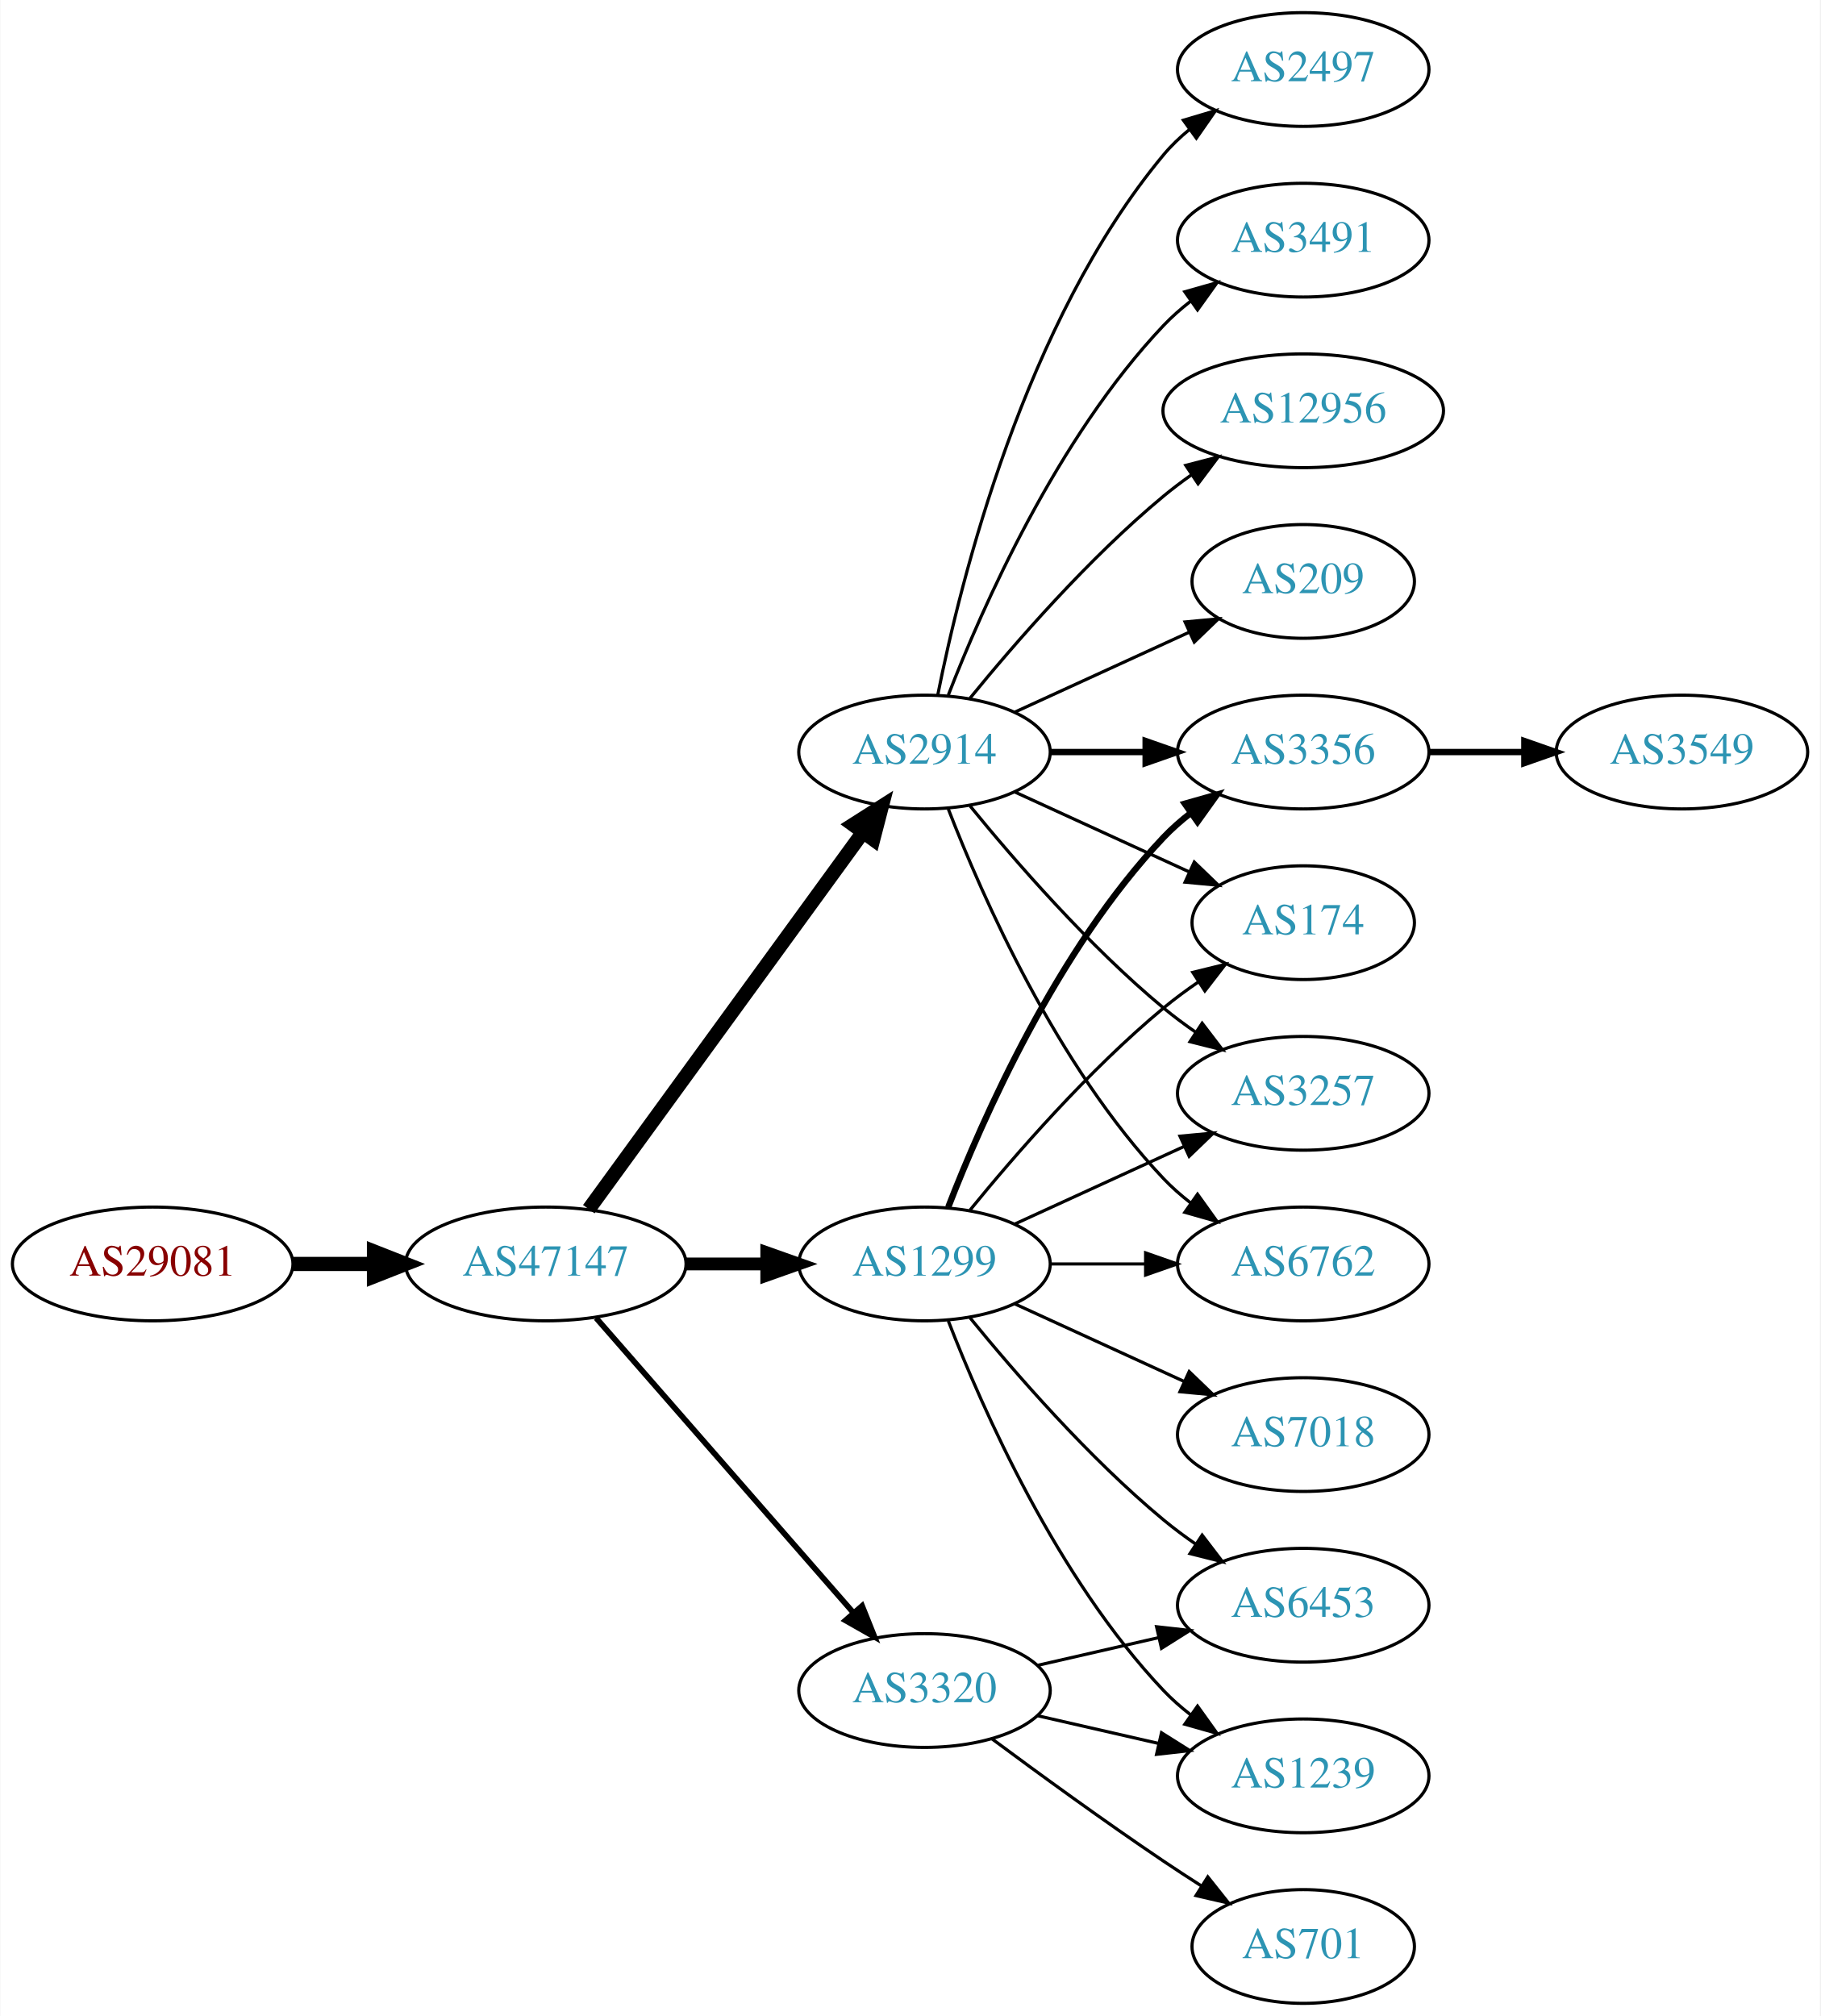
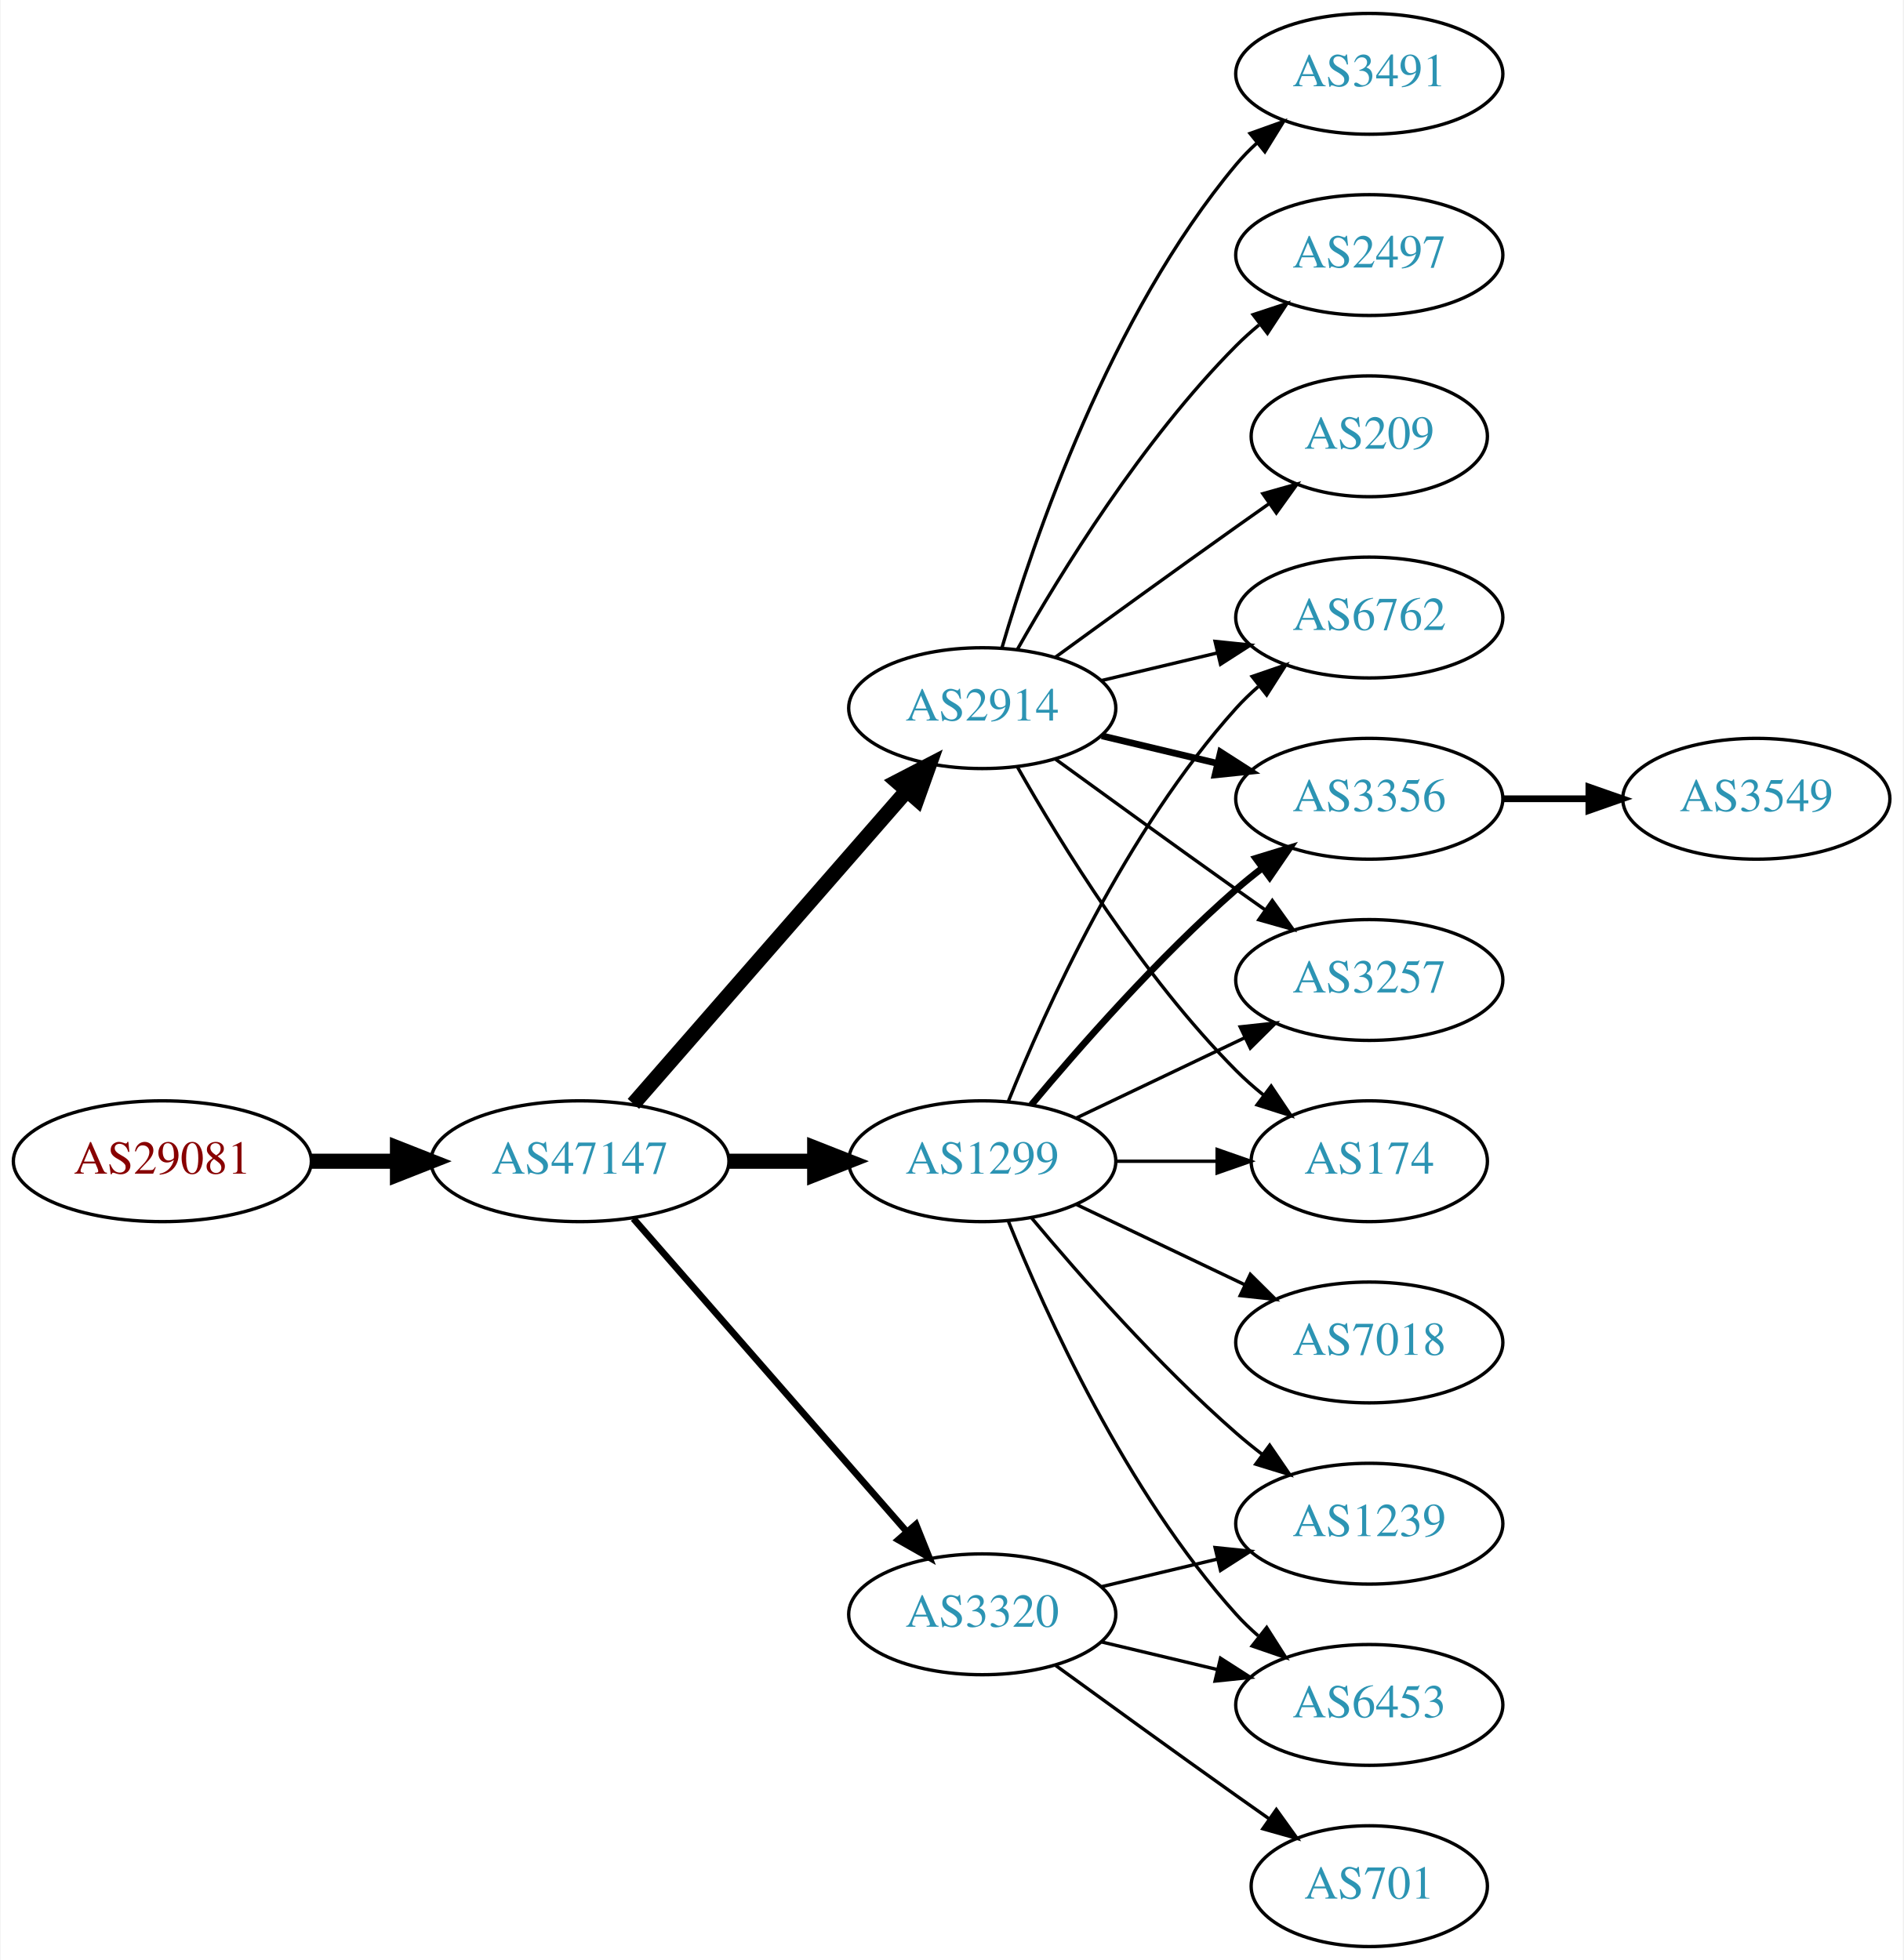
- <svg xmlns="http://www.w3.org/2000/svg" xmlns:xlink="http://www.w3.org/1999/xlink" width="576pt" height="638pt" viewBox="0.00 0.00 575.76 638.00">
-   <g id="graph0" class="graph" transform="scale(1 1) rotate(0) translate(4 634)">
-     <polygon fill="white" stroke="none" points="-4,4 -4,-634 571.762,-634 571.762,4 -4,4" />
+ <svg xmlns="http://www.w3.org/2000/svg" xmlns:xlink="http://www.w3.org/1999/xlink" width="567pt" height="584pt" viewBox="0.00 0.00 566.66 584.00">
+   <g id="graph0" class="graph" transform="scale(1 1) rotate(0) translate(4 580)">
+     <polygon fill="white" stroke="none" points="-4,4 -4,-580 562.663,-580 562.663,4 -4,4" />
    <g id="node1" class="node">
      <g id="a_node1">
        <a xlink:href="/asn/29081" xlink:title="AS29081 ~ WVNET-AT-AS [AT]">
          <ellipse fill="#ffffff" stroke="black" cx="44.196" cy="-234" rx="44.393" ry="18" />
          <text text-anchor="middle" x="44.196" y="-230.3" font-family="Times,serif" font-size="14.00" fill="#880000">AS29081</text>
        </a>
      </g>
    </g>
    <g id="node2" class="node">
      <g id="a_node2">
        <a xlink:href="/asn/47147" xlink:title="AS47147 ~ ANEXIA Internetdienstleistungs GmbH [AT]">
          <ellipse fill="#ffffff" stroke="black" cx="168.588" cy="-234" rx="44.393" ry="18" />
          <text text-anchor="middle" x="168.588" y="-230.3" font-family="Times,serif" font-size="14.00" fill="#2c94b3">AS47147</text>
        </a>
      </g>
    </g>
    <g id="edge1" class="edge">
      <path fill="none" stroke="black" stroke-width="4.5" d="M88.692,-234C96.898,-234 105.569,-234 114.041,-234" />
      <polygon fill="black" stroke="black" stroke-width="4.5" points="114.233,-237.938 124.233,-234 114.233,-230.063 114.233,-237.938" />
    </g>
    <g id="node3" class="node">
      <g id="a_node3">
-         <a xlink:href="/asn/2914" xlink:title="AS2914 ~ NTT America, Inc. [US]">
-           <ellipse fill="#ffffff" stroke="black" cx="288.431" cy="-396" rx="39.794" ry="18" />
-           <text text-anchor="middle" x="288.431" y="-392.3" font-family="Times,serif" font-size="14.00" fill="#2c94b3">AS2914</text>
+         <a xlink:href="/asn/3320" xlink:title="AS3320 ~ DTAG [DE]">
+           <ellipse fill="#ffffff" stroke="black" cx="288.431" cy="-99" rx="39.794" ry="18" />
+           <text text-anchor="middle" x="288.431" y="-95.3" font-family="Times,serif" font-size="14.00" fill="#2c94b3">AS3320</text>
        </a>
      </g>
    </g>
    <g id="edge2" class="edge">
-       <path fill="none" stroke="black" stroke-width="4.5" d="M182.199,-251.337C203.02,-279.96 244.683,-337.233 268.871,-370.486" />
-       <polygon fill="black" stroke="black" stroke-width="4.5" points="265.844,-373.017 274.91,-378.788 272.212,-368.385 265.844,-373.017" />
+       <path fill="none" stroke="black" stroke-width="2" d="M184.513,-216.902C205.056,-193.369 242.175,-150.845 265.771,-123.813" />
+       <polygon fill="black" stroke="black" stroke-width="2" points="268.688,-125.794 272.627,-115.959 263.414,-121.191 268.688,-125.794" />
    </g>
    <g id="node4" class="node">
      <g id="a_node4">
+         <a xlink:href="/asn/2914" xlink:title="AS2914 ~ NTT America, Inc. [US]">
+           <ellipse fill="#ffffff" stroke="black" cx="288.431" cy="-369" rx="39.794" ry="18" />
+           <text text-anchor="middle" x="288.431" y="-365.3" font-family="Times,serif" font-size="14.00" fill="#2c94b3">AS2914</text>
+         </a>
+       </g>
+     </g>
+     <g id="edge3" class="edge">
+       <path fill="none" stroke="black" stroke-width="4.5" d="M184.513,-251.098C205.056,-274.631 242.175,-317.155 265.771,-344.187" />
+       <polygon fill="black" stroke="black" stroke-width="4.5" points="263.085,-347.097 272.627,-352.041 269.017,-341.918 263.085,-347.097" />
+     </g>
+     <g id="node5" class="node">
+       <g id="a_node5">
        <a xlink:href="/asn/1299" xlink:title="AS1299 ~ Telia Carrier [EU]">
          <ellipse fill="#ffffff" stroke="black" cx="288.431" cy="-234" rx="39.794" ry="18" />
          <text text-anchor="middle" x="288.431" y="-230.3" font-family="Times,serif" font-size="14.00" fill="#2c94b3">AS1299</text>
        </a>
      </g>
    </g>
-     <g id="edge3" class="edge">
-       <path fill="none" stroke="black" stroke-width="4.05" d="M212.799,-234C221.112,-234 229.875,-234 238.357,-234" />
-       <polygon fill="black" stroke="black" stroke-width="4.05" points="238.516,-237.544 248.516,-234 238.516,-230.456 238.516,-237.544" />
-     </g>
-     <g id="node5" class="node">
-       <g id="a_node5">
-         <a xlink:href="/asn/3320" xlink:title="AS3320 ~ DTAG [DE]">
-           <ellipse fill="#ffffff" stroke="black" cx="288.431" cy="-99" rx="39.794" ry="18" />
-           <text text-anchor="middle" x="288.431" y="-95.3" font-family="Times,serif" font-size="14.00" fill="#2c94b3">AS3320</text>
-         </a>
-       </g>
-     </g>
    <g id="edge4" class="edge">
-       <path fill="none" stroke="black" stroke-width="1.8" d="M184.513,-216.902C205.056,-193.369 242.175,-150.845 265.771,-123.813" />
-       <polygon fill="black" stroke="black" stroke-width="1.8" points="268.688,-125.794 272.627,-115.959 263.414,-121.191 268.688,-125.794" />
+       <path fill="none" stroke="black" stroke-width="4.5" d="M212.799,-234C221.112,-234 229.875,-234 238.357,-234" />
+       <polygon fill="black" stroke="black" stroke-width="4.5" points="238.516,-237.938 248.516,-234 238.516,-230.063 238.516,-237.938" />
+     </g>
+     <g id="node13" class="node">
+       <g id="a_node13">
+         <a xlink:href="/asn/6453" xlink:title="AS6453 ~ TATA COMMUNICATIONS (AMERICA) INC [US]">
+           <ellipse fill="#ffffff" stroke="black" cx="403.724" cy="-72" rx="39.794" ry="18" />
+           <text text-anchor="middle" x="403.724" y="-68.3" font-family="Times,serif" font-size="14.00" fill="#2c94b3">AS6453</text>
+         </a>
+       </g>
+     </g>
+     <g id="edge19" class="edge">
+       <path fill="none" stroke="black" d="M324.038,-90.752C334.909,-88.162 347.064,-85.265 358.506,-82.538" />
+       <polygon fill="black" stroke="black" points="359.412,-85.92 368.328,-80.197 357.789,-79.111 359.412,-85.92" />
+     </g>
+     <g id="node15" class="node">
+       <g id="a_node15">
+         <a xlink:href="/asn/1239" xlink:title="AS1239 ~ Sprint [US]">
+           <ellipse fill="#ffffff" stroke="black" cx="403.724" cy="-126" rx="39.794" ry="18" />
+           <text text-anchor="middle" x="403.724" y="-122.3" font-family="Times,serif" font-size="14.00" fill="#2c94b3">AS1239</text>
+         </a>
+       </g>
+     </g>
+     <g id="edge21" class="edge">
+       <path fill="none" stroke="black" d="M324.038,-107.248C334.909,-109.838 347.064,-112.735 358.506,-115.462" />
+       <polygon fill="black" stroke="black" points="357.789,-118.889 368.328,-117.803 359.412,-112.08 357.789,-118.889" />
+     </g>
+     <g id="node16" class="node">
+       <g id="a_node16">
+         <a xlink:href="/asn/701" xlink:title="AS701 ~ UUNET [US]">
+           <ellipse fill="#ffffff" stroke="black" cx="403.724" cy="-18" rx="35.194" ry="18" />
+           <text text-anchor="middle" x="403.724" y="-14.3" font-family="Times,serif" font-size="14.00" fill="#2c94b3">AS701</text>
+         </a>
+       </g>
+     </g>
+     <g id="edge20" class="edge">
+       <path fill="none" stroke="black" d="M310.279,-83.778C325.213,-72.909 345.827,-57.975 364.077,-45 367.288,-42.718 370.657,-40.339 374.011,-37.982" />
+       <polygon fill="black" stroke="black" points="376.039,-40.834 382.222,-32.23 372.023,-35.101 376.039,-40.834" />
    </g>
    <g id="node6" class="node">
      <g id="a_node6">
-         <a xlink:href="/asn/2497" xlink:title="AS2497 ~ Internet Initiative Japan Inc. [JP]">
-           <ellipse fill="#ffffff" stroke="black" cx="408.273" cy="-612" rx="39.794" ry="18" />
-           <text text-anchor="middle" x="408.273" y="-608.3" font-family="Times,serif" font-size="14.00" fill="#2c94b3">AS2497</text>
+         <a xlink:href="/asn/3491" xlink:title="AS3491 ~ PCCW Global, Inc. [US]">
+           <ellipse fill="#ffffff" stroke="black" cx="403.724" cy="-558" rx="39.794" ry="18" />
+           <text text-anchor="middle" x="403.724" y="-554.3" font-family="Times,serif" font-size="14.00" fill="#2c94b3">AS3491</text>
        </a>
      </g>
    </g>
    <g id="edge5" class="edge">
-       <path fill="none" stroke="black" d="M292.629,-414.073C299.793,-450.141 320.067,-532.125 364.077,-585 366.482,-587.889 369.278,-590.563 372.271,-593.013" />
-       <polygon fill="black" stroke="black" points="370.359,-595.95 380.514,-598.973 374.461,-590.277 370.359,-595.95" />
+       <path fill="none" stroke="black" d="M294.305,-387.002C303.619,-418.844 326.435,-485.981 364.077,-531 365.948,-533.237 368.046,-535.374 370.272,-537.396" />
+       <polygon fill="black" stroke="black" points="368.216,-540.234 378.191,-543.804 372.619,-534.793 368.216,-540.234" />
    </g>
    <g id="node7" class="node">
      <g id="a_node7">
-         <a xlink:href="/asn/3491" xlink:title="AS3491 ~ PCCW Global, Inc. [US]">
-           <ellipse fill="#ffffff" stroke="black" cx="408.273" cy="-558" rx="39.794" ry="18" />
-           <text text-anchor="middle" x="408.273" y="-554.3" font-family="Times,serif" font-size="14.00" fill="#2c94b3">AS3491</text>
+         <a xlink:href="/asn/174" xlink:title="AS174 ~ Cogent Communications [US]">
+           <ellipse fill="#ffffff" stroke="black" cx="403.724" cy="-234" rx="35.194" ry="18" />
+           <text text-anchor="middle" x="403.724" y="-230.3" font-family="Times,serif" font-size="14.00" fill="#2c94b3">AS174</text>
        </a>
      </g>
    </g>
    <g id="edge6" class="edge">
-       <path fill="none" stroke="black" d="M295.954,-413.994C306.704,-441.728 330.362,-495.429 364.077,-531 366.663,-533.728 369.581,-536.294 372.649,-538.677" />
-       <polygon fill="black" stroke="black" points="370.803,-541.658 380.997,-544.543 374.827,-535.93 370.803,-541.658" />
+       <path fill="none" stroke="black" d="M298.891,-351.51C311.672,-328.904 336.105,-289.114 364.077,-261 366.578,-258.487 369.338,-256.051 372.199,-253.739" />
+       <polygon fill="black" stroke="black" points="374.5,-256.389 380.396,-247.587 370.298,-250.79 374.5,-256.389" />
    </g>
    <g id="node8" class="node">
      <g id="a_node8">
-         <a xlink:href="/asn/3257" xlink:title="AS3257 ~ GTT [DE]">
-           <ellipse fill="#ffffff" stroke="black" cx="408.273" cy="-288" rx="39.794" ry="18" />
-           <text text-anchor="middle" x="408.273" y="-284.3" font-family="Times,serif" font-size="14.00" fill="#2c94b3">AS3257</text>
+         <a xlink:href="/asn/6762" xlink:title="AS6762 ~ TELECOM ITALIA SPARKLE S.p.A. [IT]">
+           <ellipse fill="#ffffff" stroke="black" cx="403.724" cy="-396" rx="39.794" ry="18" />
+           <text text-anchor="middle" x="403.724" y="-392.3" font-family="Times,serif" font-size="14.00" fill="#2c94b3">AS6762</text>
        </a>
      </g>
    </g>
    <g id="edge7" class="edge">
-       <path fill="none" stroke="black" d="M302.85,-378.935C316.964,-361.625 340.379,-334.655 364.077,-315 367.294,-312.332 370.794,-309.73 374.365,-307.259" />
-       <polygon fill="black" stroke="black" points="376.288,-310.183 382.721,-301.764 372.442,-304.334 376.288,-310.183" />
+       <path fill="none" stroke="black" d="M324.038,-377.248C334.909,-379.838 347.064,-382.735 358.506,-385.462" />
+       <polygon fill="black" stroke="black" points="357.789,-388.889 368.328,-387.803 359.412,-382.08 357.789,-388.889" />
    </g>
    <g id="node9" class="node">
      <g id="a_node9">
-         <a xlink:href="/asn/12956" xlink:title="AS12956 ~ TELXIUS [ES]">
-           <ellipse fill="#ffffff" stroke="black" cx="408.273" cy="-504" rx="44.393" ry="18" />
-           <text text-anchor="middle" x="408.273" y="-500.3" font-family="Times,serif" font-size="14.00" fill="#2c94b3">AS12956</text>
+         <a xlink:href="/asn/3356" xlink:title="AS3356 ~ Level 3 Parent, LLC [US]">
+           <ellipse fill="#ffffff" stroke="black" cx="403.724" cy="-342" rx="39.794" ry="18" />
+           <text text-anchor="middle" x="403.724" y="-338.3" font-family="Times,serif" font-size="14.00" fill="#2c94b3">AS3356</text>
        </a>
      </g>
    </g>
    <g id="edge8" class="edge">
-       <path fill="none" stroke="black" d="M302.85,-413.065C316.964,-430.375 340.379,-457.345 364.077,-477 366.815,-479.271 369.759,-481.494 372.776,-483.63" />
-       <polygon fill="black" stroke="black" points="371.108,-486.725 381.365,-489.379 375.002,-480.908 371.108,-486.725" />
+       <path fill="none" stroke="black" stroke-width="2" d="M324.038,-360.752C334.909,-358.162 347.064,-355.265 358.506,-352.538" />
+       <polygon fill="black" stroke="black" stroke-width="2" points="359.412,-355.92 368.328,-350.197 357.789,-349.111 359.412,-355.92" />
    </g>
    <g id="node10" class="node">
      <g id="a_node10">
-         <a xlink:href="/asn/6762" xlink:title="AS6762 ~ TELECOM ITALIA SPARKLE S.p.A. [IT]">
-           <ellipse fill="#ffffff" stroke="black" cx="408.273" cy="-234" rx="39.794" ry="18" />
-           <text text-anchor="middle" x="408.273" y="-230.3" font-family="Times,serif" font-size="14.00" fill="#2c94b3">AS6762</text>
+         <a xlink:href="/asn/3257" xlink:title="AS3257 ~ GTT [DE]">
+           <ellipse fill="#ffffff" stroke="black" cx="403.724" cy="-288" rx="39.794" ry="18" />
+           <text text-anchor="middle" x="403.724" y="-284.3" font-family="Times,serif" font-size="14.00" fill="#2c94b3">AS3257</text>
        </a>
      </g>
    </g>
    <g id="edge9" class="edge">
-       <path fill="none" stroke="black" d="M295.954,-378.006C306.704,-350.272 330.362,-296.571 364.077,-261 366.663,-258.272 369.581,-255.706 372.649,-253.323" />
-       <polygon fill="black" stroke="black" points="374.827,-256.07 380.997,-247.457 370.803,-250.342 374.827,-256.07" />
+       <path fill="none" stroke="black" d="M310.279,-353.778C325.213,-342.909 345.827,-327.975 364.077,-315 366.898,-312.995 369.841,-310.915 372.789,-308.841" />
+       <polygon fill="black" stroke="black" points="374.835,-311.681 381.013,-303.074 370.816,-305.95 374.835,-311.681" />
    </g>
    <g id="node11" class="node">
      <g id="a_node11">
-         <a xlink:href="/asn/3356" xlink:title="AS3356 ~ Level 3 Parent, LLC [US]">
-           <ellipse fill="#ffffff" stroke="black" cx="408.273" cy="-396" rx="39.794" ry="18" />
-           <text text-anchor="middle" x="408.273" y="-392.3" font-family="Times,serif" font-size="14.00" fill="#2c94b3">AS3356</text>
+         <a xlink:href="/asn/2497" xlink:title="AS2497 ~ Internet Initiative Japan Inc. [JP]">
+           <ellipse fill="#ffffff" stroke="black" cx="403.724" cy="-504" rx="39.794" ry="18" />
+           <text text-anchor="middle" x="403.724" y="-500.3" font-family="Times,serif" font-size="14.00" fill="#2c94b3">AS2497</text>
        </a>
      </g>
    </g>
    <g id="edge10" class="edge">
-       <path fill="none" stroke="black" stroke-width="2" d="M328.343,-396C337.897,-396 348.246,-396 358.209,-396" />
-       <polygon fill="black" stroke="black" stroke-width="2" points="358.402,-399.5 368.402,-396 358.402,-392.5 358.402,-399.5" />
+       <path fill="none" stroke="black" d="M298.891,-386.49C311.672,-409.096 336.105,-448.886 364.077,-477 366.188,-479.121 368.484,-481.188 370.87,-483.171" />
+       <polygon fill="black" stroke="black" points="369.122,-486.242 379.185,-489.556 373.385,-480.69 369.122,-486.242" />
    </g>
    <g id="node12" class="node">
      <g id="a_node12">
-         <a xlink:href="/asn/174" xlink:title="AS174 ~ Cogent Communications [US]">
-           <ellipse fill="#ffffff" stroke="black" cx="408.273" cy="-342" rx="35.194" ry="18" />
-           <text text-anchor="middle" x="408.273" y="-338.3" font-family="Times,serif" font-size="14.00" fill="#2c94b3">AS174</text>
+         <a xlink:href="/asn/209" xlink:title="AS209 ~ CenturyLink Communications, LLC [US]">
+           <ellipse fill="#ffffff" stroke="black" cx="403.724" cy="-450" rx="35.194" ry="18" />
+           <text text-anchor="middle" x="403.724" y="-446.3" font-family="Times,serif" font-size="14.00" fill="#2c94b3">AS209</text>
        </a>
      </g>
    </g>
    <g id="edge11" class="edge">
-       <path fill="none" stroke="black" d="M317.06,-383.339C333.476,-375.817 354.457,-366.202 372.054,-358.139" />
-       <polygon fill="black" stroke="black" points="373.799,-361.189 381.432,-353.842 370.883,-354.826 373.799,-361.189" />
-     </g>
-     <g id="node13" class="node">
-       <g id="a_node13">
-         <a xlink:href="/asn/209" xlink:title="AS209 ~ CenturyLink Communications, LLC [US]">
-           <ellipse fill="#ffffff" stroke="black" cx="408.273" cy="-450" rx="35.194" ry="18" />
-           <text text-anchor="middle" x="408.273" y="-446.3" font-family="Times,serif" font-size="14.00" fill="#2c94b3">AS209</text>
-         </a>
-       </g>
+       <path fill="none" stroke="black" d="M310.279,-384.222C325.213,-395.091 345.827,-410.025 364.077,-423 367.288,-425.282 370.657,-427.661 374.011,-430.018" />
+       <polygon fill="black" stroke="black" points="372.023,-432.899 382.222,-435.77 376.039,-427.166 372.023,-432.899" />
+     </g>
+     <g id="edge13" class="edge">
+       <path fill="none" stroke="black" d="M328.103,-234C337.808,-234 348.299,-234 358.262,-234" />
+       <polygon fill="black" stroke="black" points="358.398,-237.5 368.398,-234 358.398,-230.5 358.398,-237.5" />
    </g>
    <g id="edge12" class="edge">
-       <path fill="none" stroke="black" d="M317.06,-408.661C333.476,-416.183 354.457,-425.798 372.054,-433.861" />
-       <polygon fill="black" stroke="black" points="370.883,-437.174 381.432,-438.158 373.799,-430.811 370.883,-437.174" />
-     </g>
-     <g id="edge16" class="edge">
-       <path fill="none" stroke="black" d="M317.06,-246.661C333.017,-253.973 353.287,-263.261 370.57,-271.181" />
-       <polygon fill="black" stroke="black" points="369.269,-274.435 379.818,-275.419 372.185,-268.071 369.269,-274.435" />
+       <path fill="none" stroke="black" d="M296.179,-251.787C307.23,-279.243 331.283,-332.578 364.077,-369 366.08,-371.224 368.298,-373.363 370.631,-375.397" />
+       <polygon fill="black" stroke="black" points="368.829,-378.433 378.85,-381.873 373.161,-372.935 368.829,-378.433" />
+     </g>
+     <g id="edge14" class="edge">
+       <path fill="none" stroke="black" stroke-width="2" d="M303.061,-250.817C317.343,-267.929 340.89,-294.745 364.077,-315 366.543,-317.154 369.182,-319.294 371.879,-321.372" />
+       <polygon fill="black" stroke="black" stroke-width="2" points="369.904,-324.264 380.033,-327.37 374.052,-318.625 369.904,-324.264" />
    </g>
    <g id="edge18" class="edge">
-       <path fill="none" stroke="black" d="M328.343,-234C337.897,-234 348.246,-234 358.209,-234" />
-       <polygon fill="black" stroke="black" points="358.402,-237.5 368.402,-234 358.402,-230.5 358.402,-237.5" />
-     </g>
-     <g id="edge13" class="edge">
-       <path fill="none" stroke="black" stroke-width="2" d="M295.954,-251.994C306.704,-279.728 330.362,-333.429 364.077,-369 366.663,-371.728 369.581,-374.294 372.649,-376.677" />
-       <polygon fill="black" stroke="black" stroke-width="2" points="370.803,-379.658 380.997,-382.543 374.827,-373.93 370.803,-379.658" />
-     </g>
-     <g id="edge14" class="edge">
-       <path fill="none" stroke="black" d="M302.85,-251.065C316.964,-268.375 340.379,-295.345 364.077,-315 367.54,-317.872 371.333,-320.669 375.187,-323.308" />
-       <polygon fill="black" stroke="black" points="373.33,-326.275 383.62,-328.797 377.149,-320.408 373.33,-326.275" />
+       <path fill="none" stroke="black" d="M316.567,-246.934C331.561,-254.081 350.382,-263.052 366.605,-270.785" />
+       <polygon fill="black" stroke="black" points="365.276,-274.028 375.809,-275.171 368.288,-267.709 365.276,-274.028" />
+     </g>
+     <g id="edge15" class="edge">
+       <path fill="none" stroke="black" d="M296.179,-216.213C307.23,-188.757 331.283,-135.422 364.077,-99 366.08,-96.776 368.298,-94.637 370.631,-92.603" />
+       <polygon fill="black" stroke="black" points="373.161,-95.065 378.85,-86.127 368.829,-89.567 373.161,-95.065" />
    </g>
    <g id="node14" class="node">
      <g id="a_node14">
        <a xlink:href="/asn/7018" xlink:title="AS7018 ~ AT&amp;T Services, Inc. [US]">
-           <ellipse fill="#ffffff" stroke="black" cx="408.273" cy="-180" rx="39.794" ry="18" />
-           <text text-anchor="middle" x="408.273" y="-176.3" font-family="Times,serif" font-size="14.00" fill="#2c94b3">AS7018</text>
-         </a>
-       </g>
-     </g>
-     <g id="edge15" class="edge">
-       <path fill="none" stroke="black" d="M317.06,-221.339C333.017,-214.027 353.287,-204.739 370.57,-196.819" />
-       <polygon fill="black" stroke="black" points="372.185,-199.929 379.818,-192.581 369.269,-193.565 372.185,-199.929" />
-     </g>
-     <g id="node15" class="node">
-       <g id="a_node15">
-         <a xlink:href="/asn/6453" xlink:title="AS6453 ~ TATA COMMUNICATIONS (AMERICA) INC [US]">
-           <ellipse fill="#ffffff" stroke="black" cx="408.273" cy="-126" rx="39.794" ry="18" />
-           <text text-anchor="middle" x="408.273" y="-122.3" font-family="Times,serif" font-size="14.00" fill="#2c94b3">AS6453</text>
-         </a>
-       </g>
+           <ellipse fill="#ffffff" stroke="black" cx="403.724" cy="-180" rx="39.794" ry="18" />
+           <text text-anchor="middle" x="403.724" y="-176.3" font-family="Times,serif" font-size="14.00" fill="#2c94b3">AS7018</text>
+         </a>
+       </g>
+     </g>
+     <g id="edge16" class="edge">
+       <path fill="none" stroke="black" d="M316.567,-221.066C331.561,-213.919 350.382,-204.948 366.605,-197.215" />
+       <polygon fill="black" stroke="black" points="368.288,-200.291 375.809,-192.829 365.276,-193.972 368.288,-200.291" />
    </g>
    <g id="edge17" class="edge">
-       <path fill="none" stroke="black" d="M302.85,-216.935C316.964,-199.625 340.379,-172.655 364.077,-153 367.294,-150.332 370.794,-147.73 374.365,-145.259" />
-       <polygon fill="black" stroke="black" points="376.288,-148.183 382.721,-139.764 372.442,-142.334 376.288,-148.183" />
-     </g>
-     <g id="node16" class="node">
-       <g id="a_node16">
-         <a xlink:href="/asn/1239" xlink:title="AS1239 ~ Sprint [US]">
-           <ellipse fill="#ffffff" stroke="black" cx="408.273" cy="-72" rx="39.794" ry="18" />
-           <text text-anchor="middle" x="408.273" y="-68.3" font-family="Times,serif" font-size="14.00" fill="#2c94b3">AS1239</text>
-         </a>
-       </g>
-     </g>
-     <g id="edge19" class="edge">
-       <path fill="none" stroke="black" d="M295.954,-216.006C306.704,-188.272 330.362,-134.571 364.077,-99 366.663,-96.272 369.581,-93.706 372.649,-91.323" />
-       <polygon fill="black" stroke="black" points="374.827,-94.07 380.997,-85.457 370.803,-88.342 374.827,-94.07" />
-     </g>
-     <g id="edge20" class="edge">
-       <path fill="none" stroke="black" d="M324.15,-106.955C336.15,-109.704 349.771,-112.825 362.463,-115.733" />
-       <polygon fill="black" stroke="black" points="361.866,-119.187 372.395,-118.009 363.429,-112.364 361.866,-119.187" />
-     </g>
-     <g id="edge21" class="edge">
-       <path fill="none" stroke="black" d="M324.15,-91.045C336.15,-88.296 349.771,-85.175 362.463,-82.267" />
-       <polygon fill="black" stroke="black" points="363.429,-85.636 372.395,-79.991 361.866,-78.813 363.429,-85.636" />
+       <path fill="none" stroke="black" d="M303.061,-217.183C317.343,-200.071 340.89,-173.255 364.077,-153 366.543,-150.846 369.182,-148.706 371.879,-146.628" />
+       <polygon fill="black" stroke="black" points="374.052,-149.375 380.033,-140.63 369.904,-143.736 374.052,-149.375" />
    </g>
    <g id="node17" class="node">
      <g id="a_node17">
-         <a xlink:href="/asn/701" xlink:title="AS701 ~ UUNET [US]">
-           <ellipse fill="#ffffff" stroke="black" cx="408.273" cy="-18" rx="35.194" ry="18" />
-           <text text-anchor="middle" x="408.273" y="-14.3" font-family="Times,serif" font-size="14.00" fill="#2c94b3">AS701</text>
+         <a xlink:href="/asn/3549" xlink:title="AS3549 ~ Level 3 Parent, LLC [US]">
+           <ellipse fill="#ffffff" stroke="black" cx="519.017" cy="-342" rx="39.794" ry="18" />
+           <text text-anchor="middle" x="519.017" y="-338.3" font-family="Times,serif" font-size="14.00" fill="#2c94b3">AS3549</text>
        </a>
      </g>
    </g>
    <g id="edge22" class="edge">
-       <path fill="none" stroke="black" d="M309.761,-83.723C324.623,-72.696 345.368,-57.593 364.077,-45 367.895,-42.431 371.945,-39.79 375.975,-37.214" />
-       <polygon fill="black" stroke="black" points="378.079,-40.025 384.669,-31.729 374.344,-34.105 378.079,-40.025" />
-     </g>
-     <g id="node18" class="node">
-       <g id="a_node18">
-         <a xlink:href="/asn/3549" xlink:title="AS3549 ~ Level 3 Parent, LLC [US]">
-           <ellipse fill="#ffffff" stroke="black" cx="528.116" cy="-396" rx="39.794" ry="18" />
-           <text text-anchor="middle" x="528.116" y="-392.3" font-family="Times,serif" font-size="14.00" fill="#2c94b3">AS3549</text>
-         </a>
-       </g>
-     </g>
-     <g id="edge23" class="edge">
-       <path fill="none" stroke="black" stroke-width="2" d="M448.186,-396C457.739,-396 468.089,-396 478.052,-396" />
-       <polygon fill="black" stroke="black" stroke-width="2" points="478.244,-399.5 488.244,-396 478.244,-392.5 478.244,-399.5" />
+       <path fill="none" stroke="black" stroke-width="2" d="M443.396,-342C451.599,-342 460.363,-342 468.895,-342" />
+       <polygon fill="black" stroke="black" stroke-width="2" points="469.134,-345.5 479.134,-342 469.134,-338.5 469.134,-345.5" />
    </g>
  </g>
</svg>
